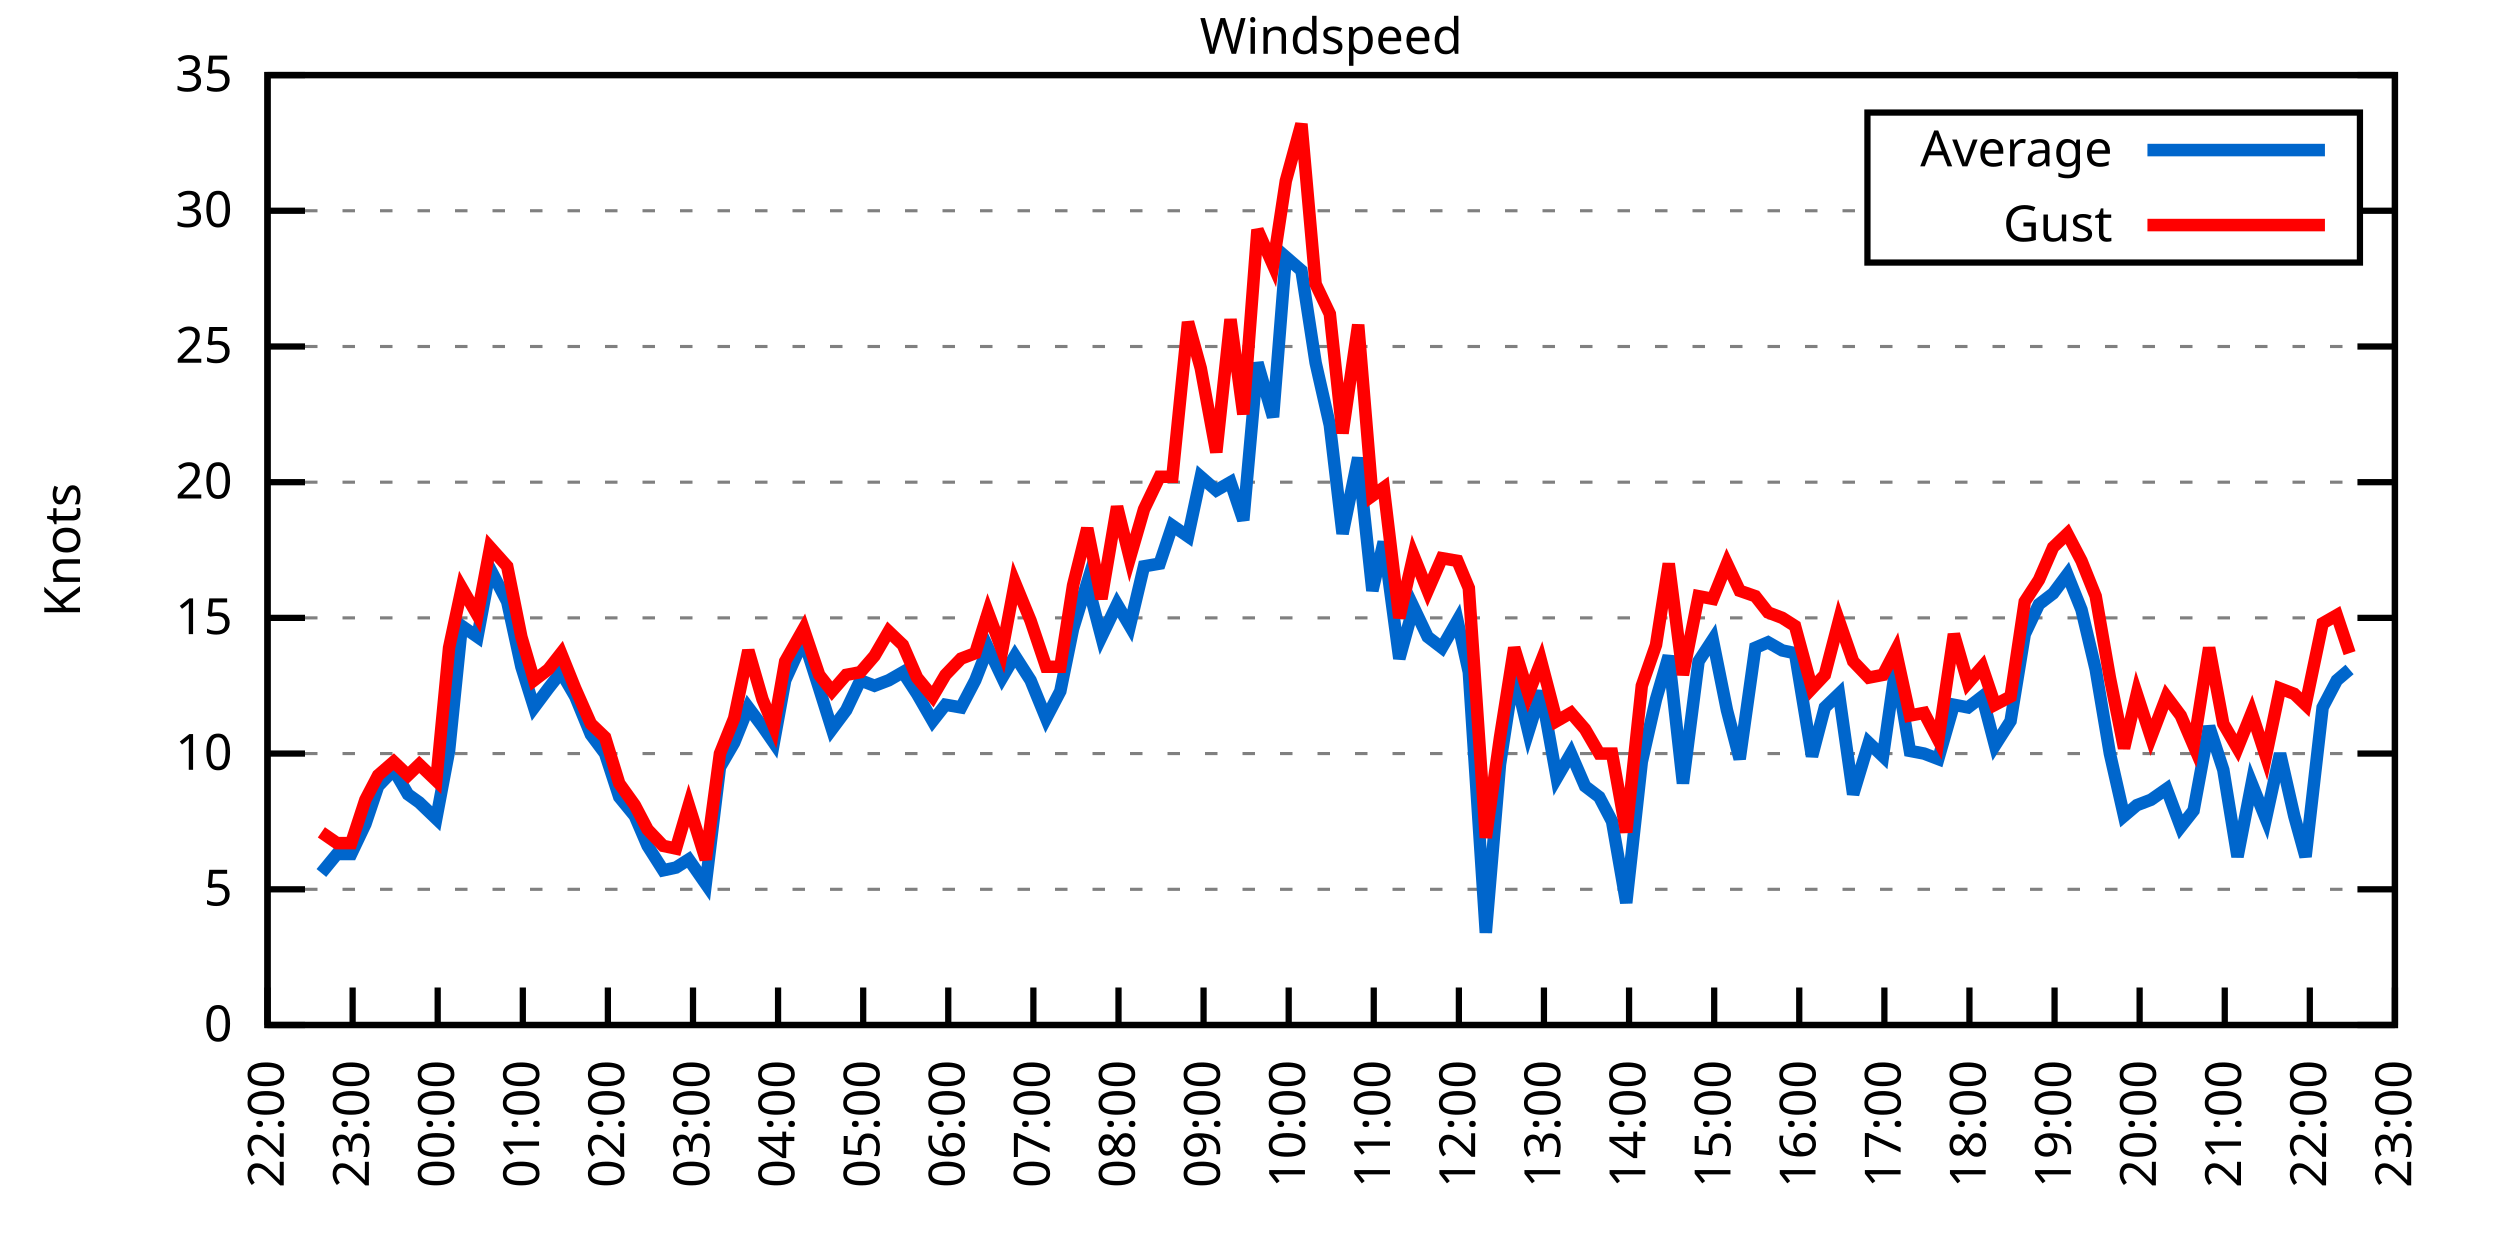
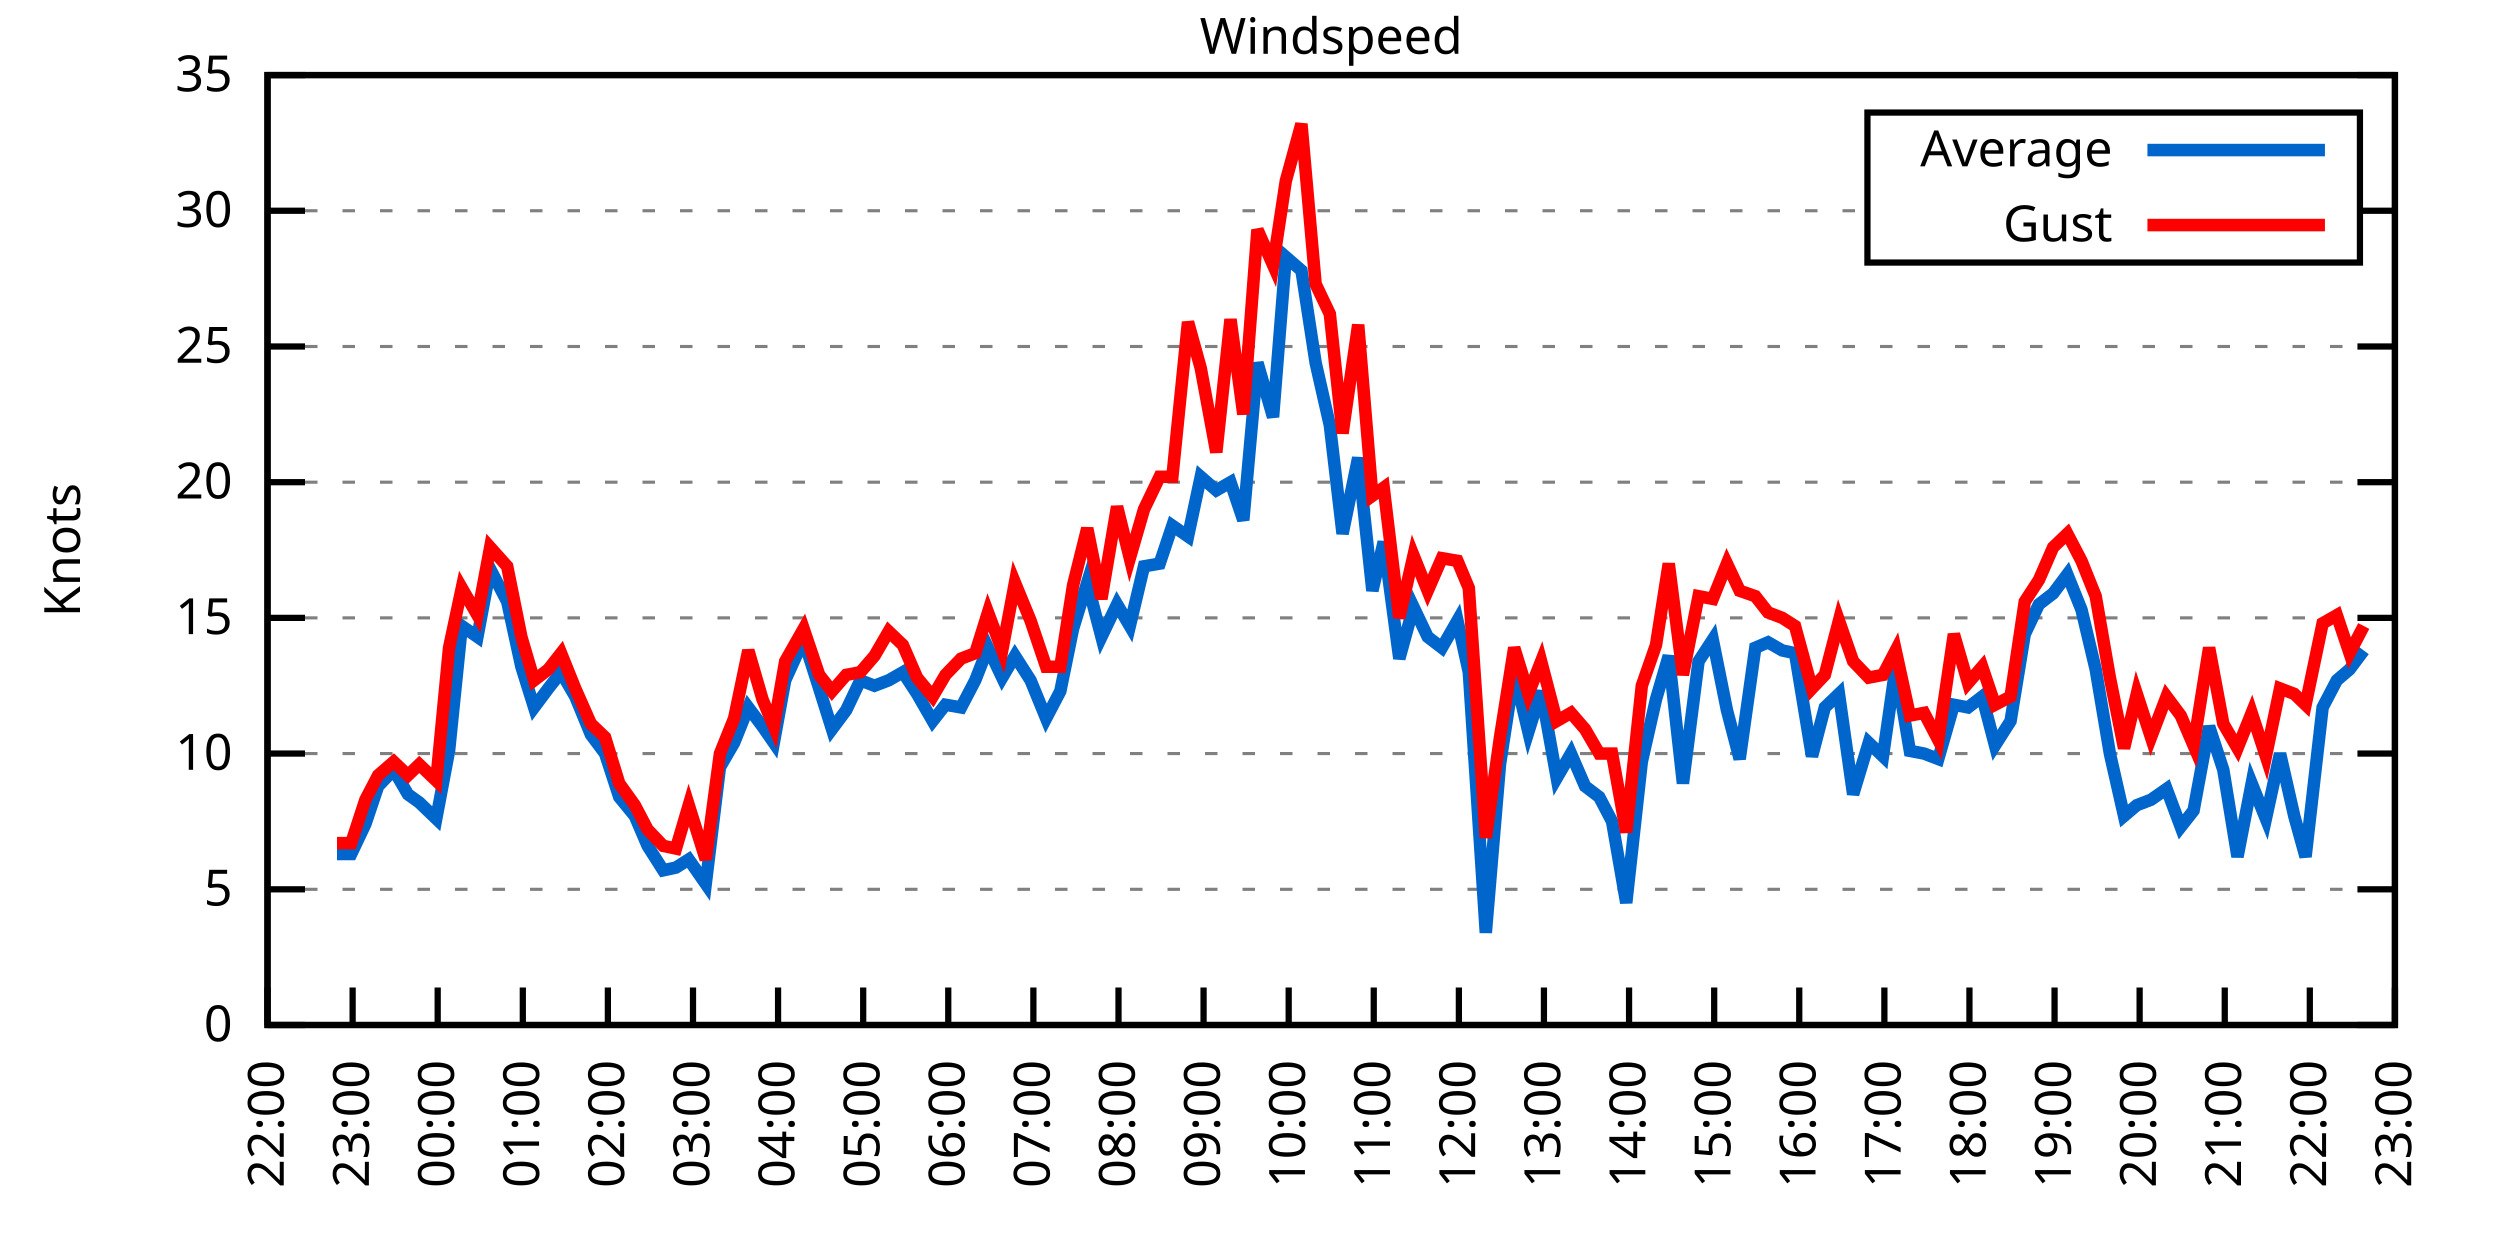
<svg xmlns="http://www.w3.org/2000/svg" xmlns:xlink="http://www.w3.org/1999/xlink" width="400" height="200" viewBox="0 0 400 200">
  <g id="gnuplot_canvas">
    <rect x="0" y="0" width="400" height="200" fill="none" />
    <defs>
      <circle id="gpDot" r="0.5" stroke-width="0.5" stroke="currentColor" />
      <path id="gpPt0" stroke-width="0.333" stroke="currentColor" d="M-1,0 h2 M0,-1 v2" />
      <path id="gpPt1" stroke-width="0.333" stroke="currentColor" d="M-1,-1 L1,1 M1,-1 L-1,1" />
      <path id="gpPt2" stroke-width="0.333" stroke="currentColor" d="M-1,0 L1,0 M0,-1 L0,1 M-1,-1 L1,1 M-1,1 L1,-1" />
      <rect id="gpPt3" stroke-width="0.333" stroke="currentColor" x="-1" y="-1" width="2" height="2" />
      <rect id="gpPt4" stroke-width="0.333" stroke="currentColor" fill="currentColor" x="-1" y="-1" width="2" height="2" />
      <circle id="gpPt5" stroke-width="0.333" stroke="currentColor" cx="0" cy="0" r="1" />
      <use xlink:href="#gpPt5" id="gpPt6" fill="currentColor" stroke="none" />
      <path id="gpPt7" stroke-width="0.333" stroke="currentColor" d="M0,-1.33 L-1.33,0.67 L1.33,0.67 z" />
      <use xlink:href="#gpPt7" id="gpPt8" fill="currentColor" stroke="none" />
      <use xlink:href="#gpPt7" id="gpPt9" stroke="currentColor" transform="rotate(180)" />
      <use xlink:href="#gpPt9" id="gpPt10" fill="currentColor" stroke="none" />
      <use xlink:href="#gpPt3" id="gpPt11" stroke="currentColor" transform="rotate(45)" />
      <use xlink:href="#gpPt11" id="gpPt12" fill="currentColor" stroke="none" />
      <path id="gpPt13" stroke-width="0.333" stroke="currentColor" d="M0,1.330 L1.265,0.411 L0.782,-1.067 L-0.782,-1.076 L-1.265,0.411 z" />
      <use xlink:href="#gpPt13" id="gpPt14" fill="currentColor" stroke="none" />
      <filter id="textbox" filterUnits="objectBoundingBox" x="0" y="0" height="1" width="1">
        <feFlood flood-color="white" flood-opacity="1" result="bgnd" />
        <feComposite in="SourceGraphic" in2="bgnd" operator="atop" />
      </filter>
      <filter id="greybox" filterUnits="objectBoundingBox" x="0" y="0" height="1" width="1">
        <feFlood flood-color="lightgrey" flood-opacity="1" result="grey" />
        <feComposite in="SourceGraphic" in2="grey" operator="atop" />
      </filter>
    </defs>
    <g fill="none" color="white" stroke="currentColor" stroke-width="1.00" stroke-linecap="butt" stroke-linejoin="miter">
</g>
    <g fill="none" color="black" stroke="currentColor" stroke-width="1.00" stroke-linecap="butt" stroke-linejoin="miter">
      <g stroke="none" shape-rendering="crispEdges">
        <polygon fill="rgb(255, 255, 255)" points="42.80,164.00 383.18,164.00 383.18,12.02 42.80,12.02 " />
      </g>
    </g>
    <g fill="none" color="black" stroke="currentColor" stroke-width="1.00" stroke-linecap="butt" stroke-linejoin="miter">
</g>
    <g fill="none" color="black" stroke="black" stroke-width="0.50" stroke-linecap="butt" stroke-linejoin="miter">
</g>
    <g fill="none" color="gray" stroke="currentColor" stroke-width="0.50" stroke-linecap="butt" stroke-linejoin="miter">
      <path stroke="gray" stroke-dasharray="2,4" class="gridline" d="M42.80,164.00 L383.19,164.00  " />
    </g>
    <g fill="none" color="gray" stroke="gray" stroke-width="1.00" stroke-linecap="butt" stroke-linejoin="miter">
</g>
    <g fill="none" color="black" stroke="currentColor" stroke-width="1.00" stroke-linecap="butt" stroke-linejoin="miter">
      <path stroke="black" d="M42.80,164.00 L48.80,164.00 M383.19,164.00 L377.19,164.00  " />
      <g transform="translate(37.20,166.60)" stroke="none" fill="black" font-family="Sans" font-size="8.00" text-anchor="end">
        <text>
          <tspan font-family="Sans"> 0</tspan>
        </text>
      </g>
    </g>
    <g fill="none" color="black" stroke="currentColor" stroke-width="1.00" stroke-linecap="butt" stroke-linejoin="miter">
</g>
    <g fill="none" color="black" stroke="black" stroke-width="0.50" stroke-linecap="butt" stroke-linejoin="miter">
</g>
    <g fill="none" color="gray" stroke="currentColor" stroke-width="0.50" stroke-linecap="butt" stroke-linejoin="miter">
      <path stroke="gray" stroke-dasharray="2,4" class="gridline" d="M42.80,142.29 L383.19,142.29  " />
    </g>
    <g fill="none" color="gray" stroke="gray" stroke-width="1.00" stroke-linecap="butt" stroke-linejoin="miter">
</g>
    <g fill="none" color="black" stroke="currentColor" stroke-width="1.00" stroke-linecap="butt" stroke-linejoin="miter">
      <path stroke="black" d="M42.80,142.29 L48.80,142.29 M383.19,142.29 L377.19,142.29  " />
      <g transform="translate(37.20,144.89)" stroke="none" fill="black" font-family="Sans" font-size="8.00" text-anchor="end">
        <text>
          <tspan font-family="Sans"> 5</tspan>
        </text>
      </g>
    </g>
    <g fill="none" color="black" stroke="currentColor" stroke-width="1.00" stroke-linecap="butt" stroke-linejoin="miter">
</g>
    <g fill="none" color="black" stroke="black" stroke-width="0.50" stroke-linecap="butt" stroke-linejoin="miter">
</g>
    <g fill="none" color="gray" stroke="currentColor" stroke-width="0.50" stroke-linecap="butt" stroke-linejoin="miter">
      <path stroke="gray" stroke-dasharray="2,4" class="gridline" d="M42.80,120.57 L383.19,120.57  " />
    </g>
    <g fill="none" color="gray" stroke="gray" stroke-width="1.00" stroke-linecap="butt" stroke-linejoin="miter">
</g>
    <g fill="none" color="black" stroke="currentColor" stroke-width="1.00" stroke-linecap="butt" stroke-linejoin="miter">
      <path stroke="black" d="M42.80,120.57 L48.80,120.57 M383.19,120.57 L377.19,120.57  " />
      <g transform="translate(37.20,123.17)" stroke="none" fill="black" font-family="Sans" font-size="8.00" text-anchor="end">
        <text>
          <tspan font-family="Sans"> 10</tspan>
        </text>
      </g>
    </g>
    <g fill="none" color="black" stroke="currentColor" stroke-width="1.00" stroke-linecap="butt" stroke-linejoin="miter">
</g>
    <g fill="none" color="black" stroke="black" stroke-width="0.50" stroke-linecap="butt" stroke-linejoin="miter">
</g>
    <g fill="none" color="gray" stroke="currentColor" stroke-width="0.50" stroke-linecap="butt" stroke-linejoin="miter">
      <path stroke="gray" stroke-dasharray="2,4" class="gridline" d="M42.80,98.86 L383.19,98.86  " />
    </g>
    <g fill="none" color="gray" stroke="gray" stroke-width="1.00" stroke-linecap="butt" stroke-linejoin="miter">
</g>
    <g fill="none" color="black" stroke="currentColor" stroke-width="1.00" stroke-linecap="butt" stroke-linejoin="miter">
      <path stroke="black" d="M42.80,98.86 L48.80,98.86 M383.19,98.86 L377.19,98.86  " />
      <g transform="translate(37.20,101.46)" stroke="none" fill="black" font-family="Sans" font-size="8.00" text-anchor="end">
        <text>
          <tspan font-family="Sans"> 15</tspan>
        </text>
      </g>
    </g>
    <g fill="none" color="black" stroke="currentColor" stroke-width="1.00" stroke-linecap="butt" stroke-linejoin="miter">
</g>
    <g fill="none" color="black" stroke="black" stroke-width="0.50" stroke-linecap="butt" stroke-linejoin="miter">
</g>
    <g fill="none" color="gray" stroke="currentColor" stroke-width="0.50" stroke-linecap="butt" stroke-linejoin="miter">
      <path stroke="gray" stroke-dasharray="2,4" class="gridline" d="M42.80,77.15 L383.19,77.15  " />
    </g>
    <g fill="none" color="gray" stroke="gray" stroke-width="1.00" stroke-linecap="butt" stroke-linejoin="miter">
</g>
    <g fill="none" color="black" stroke="currentColor" stroke-width="1.00" stroke-linecap="butt" stroke-linejoin="miter">
      <path stroke="black" d="M42.80,77.15 L48.80,77.15 M383.19,77.15 L377.19,77.15  " />
      <g transform="translate(37.20,79.75)" stroke="none" fill="black" font-family="Sans" font-size="8.00" text-anchor="end">
        <text>
          <tspan font-family="Sans"> 20</tspan>
        </text>
      </g>
    </g>
    <g fill="none" color="black" stroke="currentColor" stroke-width="1.00" stroke-linecap="butt" stroke-linejoin="miter">
</g>
    <g fill="none" color="black" stroke="black" stroke-width="0.50" stroke-linecap="butt" stroke-linejoin="miter">
</g>
    <g fill="none" color="gray" stroke="currentColor" stroke-width="0.50" stroke-linecap="butt" stroke-linejoin="miter">
      <path stroke="gray" stroke-dasharray="2,4" class="gridline" d="M42.80,55.44 L383.19,55.44  " />
    </g>
    <g fill="none" color="gray" stroke="gray" stroke-width="1.00" stroke-linecap="butt" stroke-linejoin="miter">
</g>
    <g fill="none" color="black" stroke="currentColor" stroke-width="1.00" stroke-linecap="butt" stroke-linejoin="miter">
      <path stroke="black" d="M42.80,55.44 L48.80,55.44 M383.19,55.44 L377.19,55.44  " />
      <g transform="translate(37.20,58.04)" stroke="none" fill="black" font-family="Sans" font-size="8.00" text-anchor="end">
        <text>
          <tspan font-family="Sans"> 25</tspan>
        </text>
      </g>
    </g>
    <g fill="none" color="black" stroke="currentColor" stroke-width="1.00" stroke-linecap="butt" stroke-linejoin="miter">
</g>
    <g fill="none" color="black" stroke="black" stroke-width="0.50" stroke-linecap="butt" stroke-linejoin="miter">
</g>
    <g fill="none" color="gray" stroke="currentColor" stroke-width="0.50" stroke-linecap="butt" stroke-linejoin="miter">
      <path stroke="gray" stroke-dasharray="2,4" class="gridline" d="M42.80,33.72 L298.79,33.72 M377.59,33.72 L383.19,33.72  " />
    </g>
    <g fill="none" color="gray" stroke="gray" stroke-width="1.00" stroke-linecap="butt" stroke-linejoin="miter">
</g>
    <g fill="none" color="black" stroke="currentColor" stroke-width="1.00" stroke-linecap="butt" stroke-linejoin="miter">
      <path stroke="black" d="M42.80,33.72 L48.80,33.72 M383.19,33.72 L377.19,33.72  " />
      <g transform="translate(37.20,36.32)" stroke="none" fill="black" font-family="Sans" font-size="8.00" text-anchor="end">
        <text>
          <tspan font-family="Sans"> 30</tspan>
        </text>
      </g>
    </g>
    <g fill="none" color="black" stroke="currentColor" stroke-width="1.00" stroke-linecap="butt" stroke-linejoin="miter">
</g>
    <g fill="none" color="black" stroke="black" stroke-width="0.50" stroke-linecap="butt" stroke-linejoin="miter">
</g>
    <g fill="none" color="gray" stroke="currentColor" stroke-width="0.50" stroke-linecap="butt" stroke-linejoin="miter">
      <path stroke="gray" stroke-dasharray="2,4" class="gridline" d="M42.80,12.01 L383.19,12.01  " />
    </g>
    <g fill="none" color="gray" stroke="gray" stroke-width="1.00" stroke-linecap="butt" stroke-linejoin="miter">
</g>
    <g fill="none" color="black" stroke="currentColor" stroke-width="1.00" stroke-linecap="butt" stroke-linejoin="miter">
      <path stroke="black" d="M42.80,12.01 L48.80,12.01 M383.19,12.01 L377.19,12.01  " />
      <g transform="translate(37.20,14.61)" stroke="none" fill="black" font-family="Sans" font-size="8.00" text-anchor="end">
        <text>
          <tspan font-family="Sans"> 35</tspan>
        </text>
      </g>
    </g>
    <g fill="none" color="black" stroke="currentColor" stroke-width="1.00" stroke-linecap="butt" stroke-linejoin="miter">
      <path stroke="black" d="M42.80,164.00 L42.80,158.00  " />
      <g transform="translate(45.40,169.60) rotate(270.00)" stroke="none" fill="black" font-family="Sans" font-size="8.00" text-anchor="end">
        <text>
          <tspan font-family="Sans">22:00</tspan>
        </text>
      </g>
    </g>
    <g fill="none" color="black" stroke="currentColor" stroke-width="1.00" stroke-linecap="butt" stroke-linejoin="miter">
      <path stroke="black" d="M56.42,164.00 L56.42,158.00  " />
      <g transform="translate(59.02,169.60) rotate(270.00)" stroke="none" fill="black" font-family="Sans" font-size="8.00" text-anchor="end">
        <text>
          <tspan font-family="Sans">23:00</tspan>
        </text>
      </g>
    </g>
    <g fill="none" color="black" stroke="currentColor" stroke-width="1.00" stroke-linecap="butt" stroke-linejoin="miter">
      <path stroke="black" d="M70.03,164.00 L70.03,158.00  " />
      <g transform="translate(72.63,169.60) rotate(270.00)" stroke="none" fill="black" font-family="Sans" font-size="8.00" text-anchor="end">
        <text>
          <tspan font-family="Sans">00:00</tspan>
        </text>
      </g>
    </g>
    <g fill="none" color="black" stroke="currentColor" stroke-width="1.00" stroke-linecap="butt" stroke-linejoin="miter">
      <path stroke="black" d="M83.65,164.00 L83.65,158.00  " />
      <g transform="translate(86.25,169.60) rotate(270.00)" stroke="none" fill="black" font-family="Sans" font-size="8.00" text-anchor="end">
        <text>
          <tspan font-family="Sans">01:00</tspan>
        </text>
      </g>
    </g>
    <g fill="none" color="black" stroke="currentColor" stroke-width="1.00" stroke-linecap="butt" stroke-linejoin="miter">
      <path stroke="black" d="M97.26,164.00 L97.26,158.00  " />
      <g transform="translate(99.86,169.60) rotate(270.00)" stroke="none" fill="black" font-family="Sans" font-size="8.00" text-anchor="end">
        <text>
          <tspan font-family="Sans">02:00</tspan>
        </text>
      </g>
    </g>
    <g fill="none" color="black" stroke="currentColor" stroke-width="1.00" stroke-linecap="butt" stroke-linejoin="miter">
      <path stroke="black" d="M110.88,164.00 L110.88,158.00  " />
      <g transform="translate(113.48,169.60) rotate(270.00)" stroke="none" fill="black" font-family="Sans" font-size="8.00" text-anchor="end">
        <text>
          <tspan font-family="Sans">03:00</tspan>
        </text>
      </g>
    </g>
    <g fill="none" color="black" stroke="currentColor" stroke-width="1.00" stroke-linecap="butt" stroke-linejoin="miter">
      <path stroke="black" d="M124.49,164.00 L124.49,158.00  " />
      <g transform="translate(127.09,169.60) rotate(270.00)" stroke="none" fill="black" font-family="Sans" font-size="8.00" text-anchor="end">
        <text>
          <tspan font-family="Sans">04:00</tspan>
        </text>
      </g>
    </g>
    <g fill="none" color="black" stroke="currentColor" stroke-width="1.00" stroke-linecap="butt" stroke-linejoin="miter">
      <path stroke="black" d="M138.11,164.00 L138.11,158.00  " />
      <g transform="translate(140.71,169.60) rotate(270.00)" stroke="none" fill="black" font-family="Sans" font-size="8.00" text-anchor="end">
        <text>
          <tspan font-family="Sans">05:00</tspan>
        </text>
      </g>
    </g>
    <g fill="none" color="black" stroke="currentColor" stroke-width="1.00" stroke-linecap="butt" stroke-linejoin="miter">
      <path stroke="black" d="M151.72,164.00 L151.72,158.00  " />
      <g transform="translate(154.32,169.60) rotate(270.00)" stroke="none" fill="black" font-family="Sans" font-size="8.00" text-anchor="end">
        <text>
          <tspan font-family="Sans">06:00</tspan>
        </text>
      </g>
    </g>
    <g fill="none" color="black" stroke="currentColor" stroke-width="1.00" stroke-linecap="butt" stroke-linejoin="miter">
      <path stroke="black" d="M165.34,164.00 L165.34,158.00  " />
      <g transform="translate(167.94,169.60) rotate(270.00)" stroke="none" fill="black" font-family="Sans" font-size="8.00" text-anchor="end">
        <text>
          <tspan font-family="Sans">07:00</tspan>
        </text>
      </g>
    </g>
    <g fill="none" color="black" stroke="currentColor" stroke-width="1.00" stroke-linecap="butt" stroke-linejoin="miter">
      <path stroke="black" d="M178.96,164.00 L178.96,158.00  " />
      <g transform="translate(181.56,169.60) rotate(270.00)" stroke="none" fill="black" font-family="Sans" font-size="8.00" text-anchor="end">
        <text>
          <tspan font-family="Sans">08:00</tspan>
        </text>
      </g>
    </g>
    <g fill="none" color="black" stroke="currentColor" stroke-width="1.00" stroke-linecap="butt" stroke-linejoin="miter">
      <path stroke="black" d="M192.57,164.00 L192.57,158.00  " />
      <g transform="translate(195.17,169.60) rotate(270.00)" stroke="none" fill="black" font-family="Sans" font-size="8.00" text-anchor="end">
        <text>
          <tspan font-family="Sans">09:00</tspan>
        </text>
      </g>
    </g>
    <g fill="none" color="black" stroke="currentColor" stroke-width="1.00" stroke-linecap="butt" stroke-linejoin="miter">
      <path stroke="black" d="M206.19,164.00 L206.19,158.00  " />
      <g transform="translate(208.79,169.60) rotate(270.00)" stroke="none" fill="black" font-family="Sans" font-size="8.00" text-anchor="end">
        <text>
          <tspan font-family="Sans">10:00</tspan>
        </text>
      </g>
    </g>
    <g fill="none" color="black" stroke="currentColor" stroke-width="1.00" stroke-linecap="butt" stroke-linejoin="miter">
      <path stroke="black" d="M219.80,164.00 L219.80,158.00  " />
      <g transform="translate(222.40,169.60) rotate(270.00)" stroke="none" fill="black" font-family="Sans" font-size="8.00" text-anchor="end">
        <text>
          <tspan font-family="Sans">11:00</tspan>
        </text>
      </g>
    </g>
    <g fill="none" color="black" stroke="currentColor" stroke-width="1.00" stroke-linecap="butt" stroke-linejoin="miter">
      <path stroke="black" d="M233.42,164.00 L233.42,158.00  " />
      <g transform="translate(236.02,169.60) rotate(270.00)" stroke="none" fill="black" font-family="Sans" font-size="8.00" text-anchor="end">
        <text>
          <tspan font-family="Sans">12:00</tspan>
        </text>
      </g>
    </g>
    <g fill="none" color="black" stroke="currentColor" stroke-width="1.00" stroke-linecap="butt" stroke-linejoin="miter">
      <path stroke="black" d="M247.03,164.00 L247.03,158.00  " />
      <g transform="translate(249.63,169.60) rotate(270.00)" stroke="none" fill="black" font-family="Sans" font-size="8.00" text-anchor="end">
        <text>
          <tspan font-family="Sans">13:00</tspan>
        </text>
      </g>
    </g>
    <g fill="none" color="black" stroke="currentColor" stroke-width="1.00" stroke-linecap="butt" stroke-linejoin="miter">
      <path stroke="black" d="M260.65,164.00 L260.65,158.00  " />
      <g transform="translate(263.25,169.60) rotate(270.00)" stroke="none" fill="black" font-family="Sans" font-size="8.00" text-anchor="end">
        <text>
          <tspan font-family="Sans">14:00</tspan>
        </text>
      </g>
    </g>
    <g fill="none" color="black" stroke="currentColor" stroke-width="1.00" stroke-linecap="butt" stroke-linejoin="miter">
      <path stroke="black" d="M274.27,164.00 L274.27,158.00  " />
      <g transform="translate(276.87,169.60) rotate(270.00)" stroke="none" fill="black" font-family="Sans" font-size="8.00" text-anchor="end">
        <text>
          <tspan font-family="Sans">15:00</tspan>
        </text>
      </g>
    </g>
    <g fill="none" color="black" stroke="currentColor" stroke-width="1.00" stroke-linecap="butt" stroke-linejoin="miter">
      <path stroke="black" d="M287.88,164.00 L287.88,158.00  " />
      <g transform="translate(290.48,169.60) rotate(270.00)" stroke="none" fill="black" font-family="Sans" font-size="8.00" text-anchor="end">
        <text>
          <tspan font-family="Sans">16:00</tspan>
        </text>
      </g>
    </g>
    <g fill="none" color="black" stroke="currentColor" stroke-width="1.00" stroke-linecap="butt" stroke-linejoin="miter">
      <path stroke="black" d="M301.50,164.00 L301.50,158.00  " />
      <g transform="translate(304.10,169.60) rotate(270.00)" stroke="none" fill="black" font-family="Sans" font-size="8.00" text-anchor="end">
        <text>
          <tspan font-family="Sans">17:00</tspan>
        </text>
      </g>
    </g>
    <g fill="none" color="black" stroke="currentColor" stroke-width="1.00" stroke-linecap="butt" stroke-linejoin="miter">
      <path stroke="black" d="M315.11,164.00 L315.11,158.00  " />
      <g transform="translate(317.71,169.60) rotate(270.00)" stroke="none" fill="black" font-family="Sans" font-size="8.00" text-anchor="end">
        <text>
          <tspan font-family="Sans">18:00</tspan>
        </text>
      </g>
    </g>
    <g fill="none" color="black" stroke="currentColor" stroke-width="1.00" stroke-linecap="butt" stroke-linejoin="miter">
      <path stroke="black" d="M328.73,164.00 L328.73,158.00  " />
      <g transform="translate(331.33,169.60) rotate(270.00)" stroke="none" fill="black" font-family="Sans" font-size="8.00" text-anchor="end">
        <text>
          <tspan font-family="Sans">19:00</tspan>
        </text>
      </g>
    </g>
    <g fill="none" color="black" stroke="currentColor" stroke-width="1.00" stroke-linecap="butt" stroke-linejoin="miter">
      <path stroke="black" d="M342.34,164.00 L342.34,158.00  " />
      <g transform="translate(344.94,169.60) rotate(270.00)" stroke="none" fill="black" font-family="Sans" font-size="8.00" text-anchor="end">
        <text>
          <tspan font-family="Sans">20:00</tspan>
        </text>
      </g>
    </g>
    <g fill="none" color="black" stroke="currentColor" stroke-width="1.00" stroke-linecap="butt" stroke-linejoin="miter">
      <path stroke="black" d="M355.96,164.00 L355.96,158.00  " />
      <g transform="translate(358.56,169.60) rotate(270.00)" stroke="none" fill="black" font-family="Sans" font-size="8.00" text-anchor="end">
        <text>
          <tspan font-family="Sans">21:00</tspan>
        </text>
      </g>
    </g>
    <g fill="none" color="black" stroke="currentColor" stroke-width="1.00" stroke-linecap="butt" stroke-linejoin="miter">
      <path stroke="black" d="M369.57,164.00 L369.57,158.00  " />
      <g transform="translate(372.17,169.60) rotate(270.00)" stroke="none" fill="black" font-family="Sans" font-size="8.00" text-anchor="end">
        <text>
          <tspan font-family="Sans">22:00</tspan>
        </text>
      </g>
    </g>
    <g fill="none" color="black" stroke="currentColor" stroke-width="1.00" stroke-linecap="butt" stroke-linejoin="miter">
      <path stroke="black" d="M383.19,164.00 L383.19,158.00  " />
      <g transform="translate(385.79,169.60) rotate(270.00)" stroke="none" fill="black" font-family="Sans" font-size="8.00" text-anchor="end">
        <text>
          <tspan font-family="Sans">23:00</tspan>
        </text>
      </g>
    </g>
    <g fill="none" color="black" stroke="currentColor" stroke-width="1.00" stroke-linecap="butt" stroke-linejoin="miter">
</g>
    <g fill="none" color="black" stroke="currentColor" stroke-width="1.00" stroke-linecap="butt" stroke-linejoin="miter">
      <path stroke="black" d="M42.80,12.01 L42.80,164.00 L383.19,164.00 L383.19,12.01 L42.80,12.01 Z  " />
    </g>
    <g fill="none" color="black" stroke="currentColor" stroke-width="1.00" stroke-linecap="butt" stroke-linejoin="miter">
</g>
    <g fill="none" color="black" stroke="currentColor" stroke-width="1.00" stroke-linecap="butt" stroke-linejoin="miter">
      <path stroke="black" d="M298.79,42.01 L298.79,18.01 L377.59,18.01 L377.59,42.01 L298.79,42.01 Z  " />
    </g>
    <g id="Windspeed_plot_1">
      <g fill="none" color="white" stroke="black" stroke-width="2.00" stroke-linecap="butt" stroke-linejoin="miter">
</g>
      <g fill="none" color="black" stroke="currentColor" stroke-width="2.00" stroke-linecap="butt" stroke-linejoin="miter">
        <g transform="translate(337.99,26.61)" stroke="none" fill="black" font-family="Sans" font-size="8.00" text-anchor="end">
          <text>
            <tspan font-family="Sans">Average</tspan>
          </text>
        </g>
      </g>
      <g fill="none" color="black" stroke="currentColor" stroke-width="2.00" stroke-linecap="butt" stroke-linejoin="miter">
-         <path stroke="rgb(  0, 102, 204)" d="M343.59,24.01 L371.99,24.01 M51.42,139.68 L53.92,136.64 L56.19,136.64 L58.46,131.86 L60.50,125.79 L63.00,123.18   L65.27,127.09 L67.08,128.39 L69.80,131.00 L71.85,120.14 L73.89,100.16 L76.39,101.90 L78.43,91.04 L81.15,96.26   L83.42,106.68 L85.46,113.19 L87.73,110.15 L89.77,107.55 L92.04,111.45 L94.54,117.53 L96.81,120.57 L99.08,127.52   L101.57,130.56 L103.62,135.34 L106.11,139.25 L108.15,138.81 L110.20,137.51 L112.92,141.42 L115.19,122.75 L117.46,118.84   L119.73,113.19 L122.00,116.23 L123.81,118.84 L125.63,108.85 L128.58,102.34 L131.07,110.15 L133.12,116.67 L135.39,113.63   L137.66,108.85 L139.92,109.72 L142.19,108.85 L144.46,107.55 L146.73,111.02 L149.23,115.36 L151.27,112.76 L153.77,113.19   L156.04,108.85 L158.08,103.64 L160.35,108.42 L162.39,104.94 L164.89,108.85 L167.38,114.93 L169.65,110.59 L171.69,100.60   L173.96,93.22 L176.23,101.90 L178.73,96.69 L180.77,100.16 L183.04,90.61 L185.54,90.18 L187.58,84.10 L190.08,85.83   L192.12,76.28 L194.61,78.45 L196.88,77.15 L198.93,83.23 L201.19,58.04 L203.69,66.73 L205.73,41.11 L208.23,43.28   L210.50,58.04 L212.77,68.03 L214.81,85.40 L217.31,73.24 L219.58,94.52 L221.39,86.70 L223.89,105.38 L226.16,97.12   L228.43,101.90 L230.70,103.64 L233.19,99.30 L235.01,107.55 L237.73,149.24 L240.00,122.31 L242.27,107.55 L244.54,117.10   L246.58,110.59 L249.08,124.48 L251.35,120.57 L253.61,125.79 L255.88,127.52 L257.93,131.43 L260.20,144.46 L262.69,121.88   L264.96,111.89 L267.00,104.94 L269.27,125.35 L271.77,105.81 L274.04,102.34 L276.31,113.63 L278.35,121.44 L280.85,103.64   L282.89,102.77 L285.16,104.07 L287.20,104.51 L289.92,121.01 L291.97,113.19 L294.23,111.02 L296.50,127.09 L299.00,118.84   L301.27,121.01 L303.31,106.68 L305.58,120.14 L307.85,120.57 L310.12,121.44 L312.62,112.76 L314.89,113.19 L317.15,111.45   L319.20,119.27 L321.69,115.36 L323.96,101.47 L326.23,96.69 L328.50,94.95 L330.77,91.91 L333.04,97.56 L335.31,107.11   L337.58,120.57 L339.85,130.56 L341.89,128.83 L344.16,127.96 L346.65,126.22 L348.92,132.30 L350.97,129.69 L353.46,116.23   L355.73,123.18 L358.00,137.08 L360.27,125.35 L362.54,131.00 L364.81,120.57 L367.08,130.56 L368.89,137.08 L371.62,113.19   L373.89,108.85 L375.93,107.11  " />
+         <path stroke="rgb(  0, 102, 204)" d="M343.59,24.01 L371.99,24.01 M53.92,136.64 L56.19,136.64 L58.46,131.86 L60.50,125.79 L63.00,123.18 L65.27,127.09   L67.08,128.39 L69.80,131.00 L71.85,120.14 L73.89,100.16 L76.39,101.90 L78.43,91.04 L81.15,96.26 L83.42,106.68   L85.46,113.19 L87.73,110.15 L89.77,107.55 L92.04,111.45 L94.54,117.53 L96.81,120.57 L99.08,127.52 L101.57,130.56   L103.62,135.34 L106.11,139.25 L108.15,138.81 L110.20,137.51 L112.92,141.42 L115.19,122.75 L117.46,118.84 L119.73,113.19   L122.00,116.23 L123.81,118.84 L125.63,108.85 L128.58,102.34 L131.07,110.15 L133.12,116.67 L135.39,113.63 L137.66,108.85   L139.92,109.72 L142.19,108.85 L144.46,107.55 L146.73,111.02 L149.23,115.36 L151.27,112.76 L153.77,113.19 L156.04,108.85   L158.08,103.64 L160.35,108.42 L162.39,104.94 L164.89,108.85 L167.38,114.93 L169.65,110.59 L171.69,100.60 L173.96,93.22   L176.23,101.90 L178.73,96.69 L180.77,100.16 L183.04,90.61 L185.54,90.18 L187.58,84.10 L190.08,85.83 L192.12,76.28   L194.61,78.45 L196.88,77.15 L198.93,83.23 L201.19,58.04 L203.69,66.73 L205.73,41.11 L208.23,43.28 L210.50,58.04   L212.77,68.03 L214.81,85.40 L217.31,73.24 L219.58,94.52 L221.39,86.70 L223.89,105.38 L226.16,97.12 L228.43,101.90   L230.70,103.64 L233.19,99.30 L235.01,107.55 L237.73,149.24 L240.00,122.31 L242.27,107.55 L244.54,117.10 L246.58,110.59   L249.08,124.48 L251.35,120.57 L253.61,125.79 L255.88,127.52 L257.93,131.43 L260.20,144.46 L262.69,121.88 L264.96,111.89   L267.00,104.94 L269.27,125.35 L271.77,105.81 L274.04,102.34 L276.31,113.63 L278.35,121.44 L280.85,103.64 L282.89,102.77   L285.16,104.07 L287.20,104.51 L289.92,121.01 L291.97,113.19 L294.23,111.02 L296.50,127.09 L299.00,118.84 L301.27,121.01   L303.31,106.68 L305.58,120.14 L307.85,120.57 L310.12,121.44 L312.62,112.76 L314.89,113.19 L317.15,111.45 L319.20,119.27   L321.69,115.36 L323.96,101.47 L326.23,96.69 L328.50,94.95 L330.77,91.91 L333.04,97.56 L335.31,107.11 L337.58,120.57   L339.85,130.56 L341.89,128.83 L344.16,127.96 L346.65,126.22 L348.92,132.30 L350.97,129.69 L353.46,116.23 L355.73,123.18   L358.00,137.08 L360.27,125.35 L362.54,131.00 L364.81,120.57 L367.08,130.56 L368.89,137.08 L371.62,113.19 L373.89,108.85   L375.93,107.11 L378.20,104.07  " />
      </g>
    </g>
    <g id="Windspeed_plot_2">
      <g fill="none" color="black" stroke="currentColor" stroke-width="2.00" stroke-linecap="butt" stroke-linejoin="miter">
        <g transform="translate(337.99,38.61)" stroke="none" fill="black" font-family="Sans" font-size="8.00" text-anchor="end">
          <text>
            <tspan font-family="Sans">Gust</tspan>
          </text>
        </g>
      </g>
      <g fill="none" color="black" stroke="currentColor" stroke-width="2.00" stroke-linecap="butt" stroke-linejoin="miter">
-         <path stroke="rgb(255,   0,   0)" d="M343.59,36.01 L371.99,36.01 M51.42,133.17 L53.92,134.90 L56.19,134.90 L58.46,127.96 L60.50,124.05 L63.00,121.88   L65.27,124.05 L67.08,122.31 L69.80,124.92 L71.85,103.64 L73.89,94.08 L76.39,98.43 L78.43,87.57 L81.15,90.61   L83.42,101.90 L85.46,108.85 L87.73,107.11 L89.77,104.51 L92.04,110.15 L94.54,115.80 L96.81,117.97 L99.08,125.35   L101.57,128.83 L103.62,132.73 L106.11,135.34 L108.15,135.77 L110.20,128.83 L112.92,137.51 L115.19,120.57 L117.46,114.93   L119.73,104.07 L122.00,111.89 L123.81,116.23 L125.63,105.81 L128.58,100.60 L131.07,107.98 L133.12,110.59 L135.39,107.98   L137.66,107.55 L139.92,104.94 L142.19,101.03 L144.46,103.20 L146.73,108.42 L149.23,111.45 L151.27,107.98 L153.77,105.38   L156.04,104.51 L158.08,97.99 L160.35,104.07 L162.39,93.22 L164.89,99.30 L167.38,106.68 L169.65,106.68 L171.69,93.65   L173.96,84.53 L176.23,95.82 L178.73,81.06 L180.77,89.31 L183.04,81.49 L185.54,76.28 L187.58,76.28 L190.08,51.53   L192.12,58.91 L194.61,72.37 L196.88,51.09 L198.93,66.29 L201.19,36.76 L203.69,42.41 L205.73,28.95 L208.23,19.83   L210.50,45.45 L212.77,50.22 L214.81,69.33 L217.31,51.96 L219.58,79.32 L221.39,78.02 L223.89,98.86 L226.16,88.87   L228.43,94.52 L230.70,89.31 L233.19,89.74 L235.01,94.08 L237.73,134.04 L240.00,117.97 L242.27,103.64 L244.54,111.02   L246.58,105.81 L249.08,115.36 L251.35,114.06 L253.61,116.67 L255.88,120.57 L257.93,120.57 L260.20,133.17 L262.69,109.72   L264.96,103.20 L267.00,90.18 L269.27,107.98 L271.77,95.39 L274.04,95.82 L276.31,90.18 L278.35,94.52 L280.85,95.39   L282.89,97.99 L285.16,98.86 L287.20,100.16 L289.92,110.15 L291.97,107.98 L294.23,99.30 L296.50,105.81 L299.00,108.42   L301.27,107.98 L303.31,104.07 L305.58,114.49 L307.85,114.06 L310.12,118.40 L312.62,101.47 L314.89,109.28 L317.15,106.68   L319.20,112.76 L321.69,111.45 L323.96,96.26 L326.23,92.78 L328.50,87.57 L330.77,85.40 L333.04,89.74 L335.31,95.39   L337.58,108.42 L339.85,119.71 L341.89,111.02 L344.16,117.97 L346.65,111.45 L348.92,114.49 L350.97,119.27 L353.46,103.64   L355.73,115.80 L358.00,119.71 L360.27,114.06 L362.54,121.01 L364.81,110.15 L367.08,111.02 L368.89,112.76 L371.62,99.73   L373.89,98.43 L375.93,104.51  " />
+         <path stroke="rgb(255,   0,   0)" d="M343.59,36.01 L371.99,36.01 M53.92,134.90 L56.19,134.90 L58.46,127.96 L60.50,124.05 L63.00,121.88 L65.27,124.05   L67.08,122.31 L69.80,124.92 L71.85,103.64 L73.89,94.08 L76.39,98.43 L78.43,87.57 L81.15,90.61 L83.42,101.90   L85.46,108.85 L87.73,107.11 L89.77,104.51 L92.04,110.15 L94.54,115.80 L96.81,117.97 L99.08,125.35 L101.57,128.83   L103.62,132.73 L106.11,135.34 L108.15,135.77 L110.20,128.83 L112.92,137.51 L115.19,120.57 L117.46,114.93 L119.73,104.07   L122.00,111.89 L123.81,116.23 L125.63,105.81 L128.58,100.60 L131.07,107.98 L133.12,110.59 L135.39,107.98 L137.66,107.55   L139.92,104.94 L142.19,101.03 L144.46,103.20 L146.73,108.42 L149.23,111.45 L151.27,107.98 L153.77,105.38 L156.04,104.51   L158.08,97.99 L160.35,104.07 L162.39,93.22 L164.89,99.30 L167.38,106.68 L169.65,106.68 L171.69,93.65 L173.96,84.53   L176.23,95.82 L178.73,81.06 L180.77,89.31 L183.04,81.49 L185.54,76.28 L187.58,76.28 L190.08,51.53 L192.12,58.91   L194.61,72.37 L196.88,51.09 L198.93,66.29 L201.19,36.76 L203.69,42.41 L205.73,28.95 L208.23,19.83 L210.50,45.45   L212.77,50.22 L214.81,69.33 L217.31,51.96 L219.58,79.32 L221.39,78.02 L223.89,98.86 L226.16,88.87 L228.43,94.52   L230.70,89.31 L233.19,89.74 L235.01,94.08 L237.73,134.04 L240.00,117.97 L242.27,103.64 L244.54,111.02 L246.58,105.81   L249.08,115.36 L251.35,114.06 L253.61,116.67 L255.88,120.57 L257.93,120.57 L260.20,133.17 L262.69,109.72 L264.96,103.20   L267.00,90.18 L269.27,107.98 L271.77,95.39 L274.04,95.82 L276.31,90.18 L278.35,94.52 L280.85,95.39 L282.89,97.99   L285.16,98.86 L287.20,100.16 L289.92,110.15 L291.97,107.98 L294.23,99.30 L296.50,105.81 L299.00,108.42 L301.27,107.98   L303.31,104.07 L305.58,114.49 L307.85,114.06 L310.12,118.40 L312.62,101.47 L314.89,109.28 L317.15,106.68 L319.20,112.76   L321.69,111.45 L323.96,96.26 L326.23,92.78 L328.50,87.57 L330.77,85.40 L333.04,89.74 L335.31,95.39 L337.58,108.42   L339.85,119.71 L341.89,111.02 L344.16,117.97 L346.65,111.45 L348.92,114.49 L350.97,119.27 L353.46,103.64 L355.73,115.80   L358.00,119.71 L360.27,114.06 L362.54,121.01 L364.81,110.15 L367.08,111.02 L368.89,112.76 L371.62,99.73 L373.89,98.43   L375.93,104.51 L378.20,100.16  " />
      </g>
    </g>
    <g fill="none" color="black" stroke="currentColor" stroke-width="2.00" stroke-linecap="butt" stroke-linejoin="miter">
</g>
    <g fill="none" color="black" stroke="black" stroke-width="1.00" stroke-linecap="butt" stroke-linejoin="miter">
</g>
    <g fill="none" color="black" stroke="currentColor" stroke-width="1.00" stroke-linecap="butt" stroke-linejoin="miter">
      <path stroke="black" d="M42.80,12.01 L42.80,164.00 L383.19,164.00 L383.19,12.01 L42.80,12.01 Z  " />
      <g transform="translate(12.80,88.01) rotate(270.00)" stroke="none" fill="black" font-family="Sans" font-size="8.00" text-anchor="middle">
        <text>
          <tspan font-family="Sans">Knots</tspan>
        </text>
      </g>
    </g>
    <g fill="none" color="black" stroke="currentColor" stroke-width="1.00" stroke-linecap="butt" stroke-linejoin="miter">
</g>
    <g fill="none" color="black" stroke="currentColor" stroke-width="1.00" stroke-linecap="butt" stroke-linejoin="miter">
      <g transform="translate(212.99,8.61)" stroke="none" fill="black" font-family="Sans" font-size="8.00" text-anchor="middle">
        <text>
          <tspan font-family="Sans">Windspeed</tspan>
        </text>
      </g>
    </g>
    <g fill="none" color="black" stroke="currentColor" stroke-width="1.00" stroke-linecap="butt" stroke-linejoin="miter">
</g>
  </g>
</svg>
